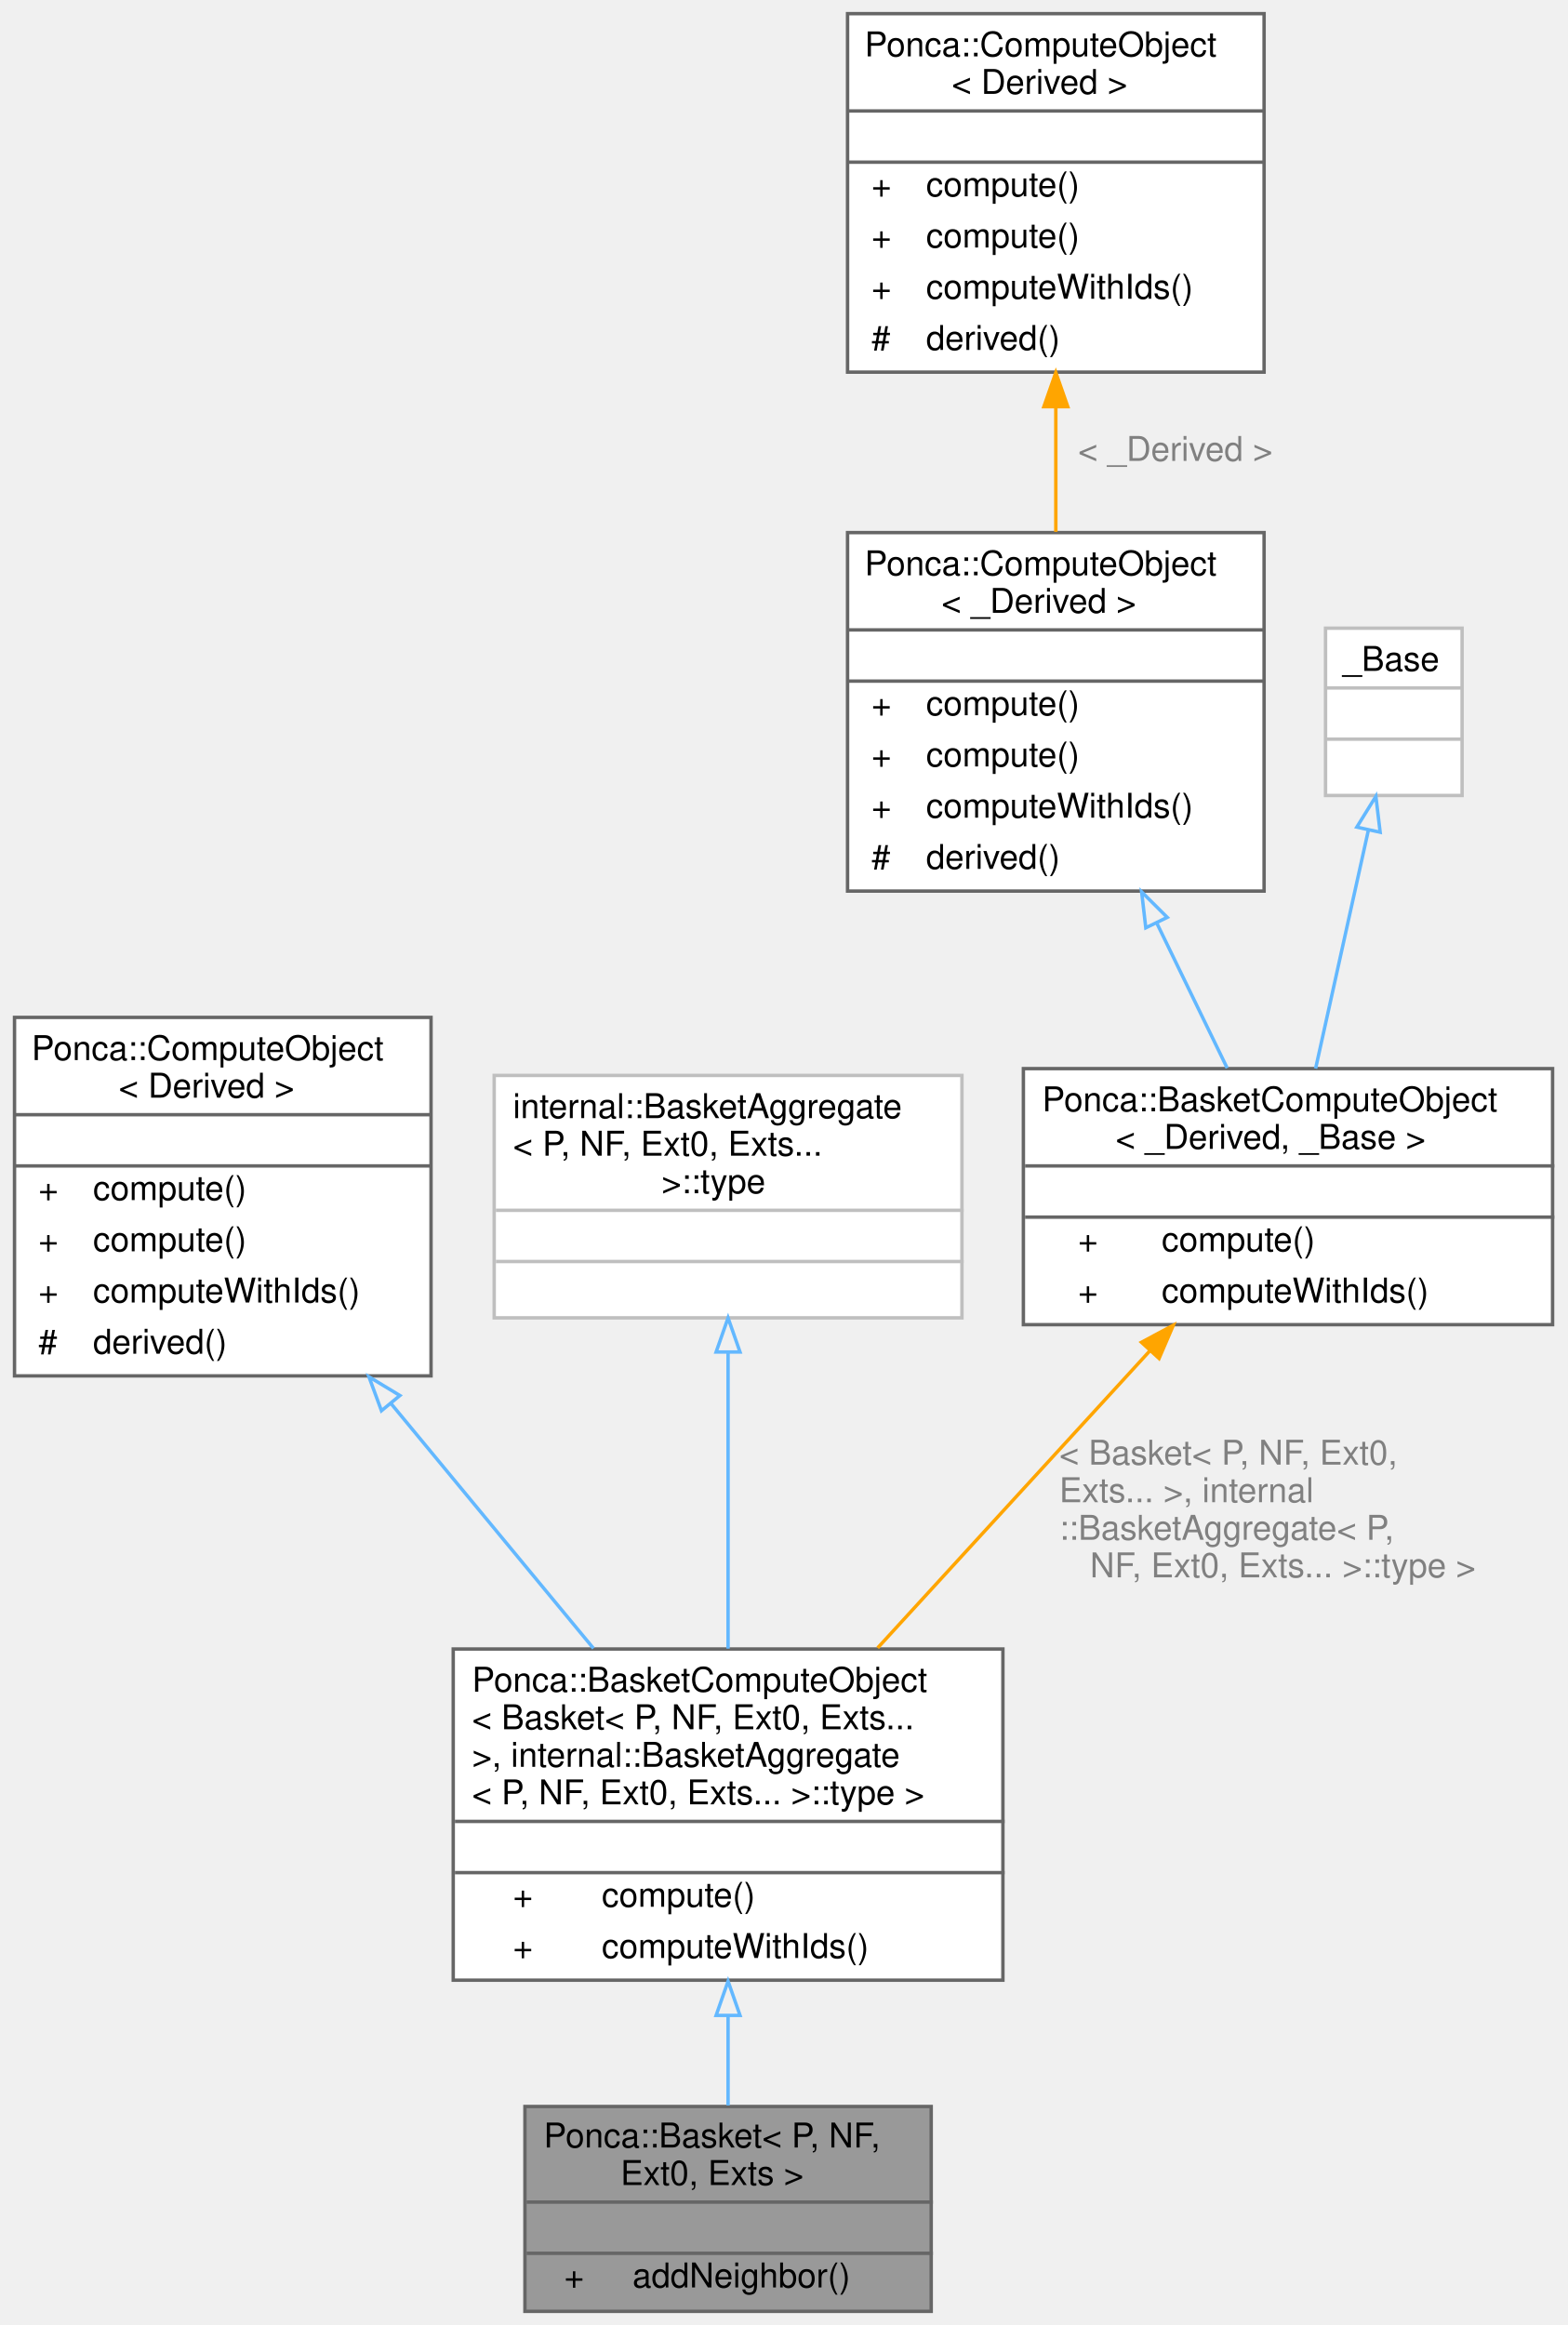
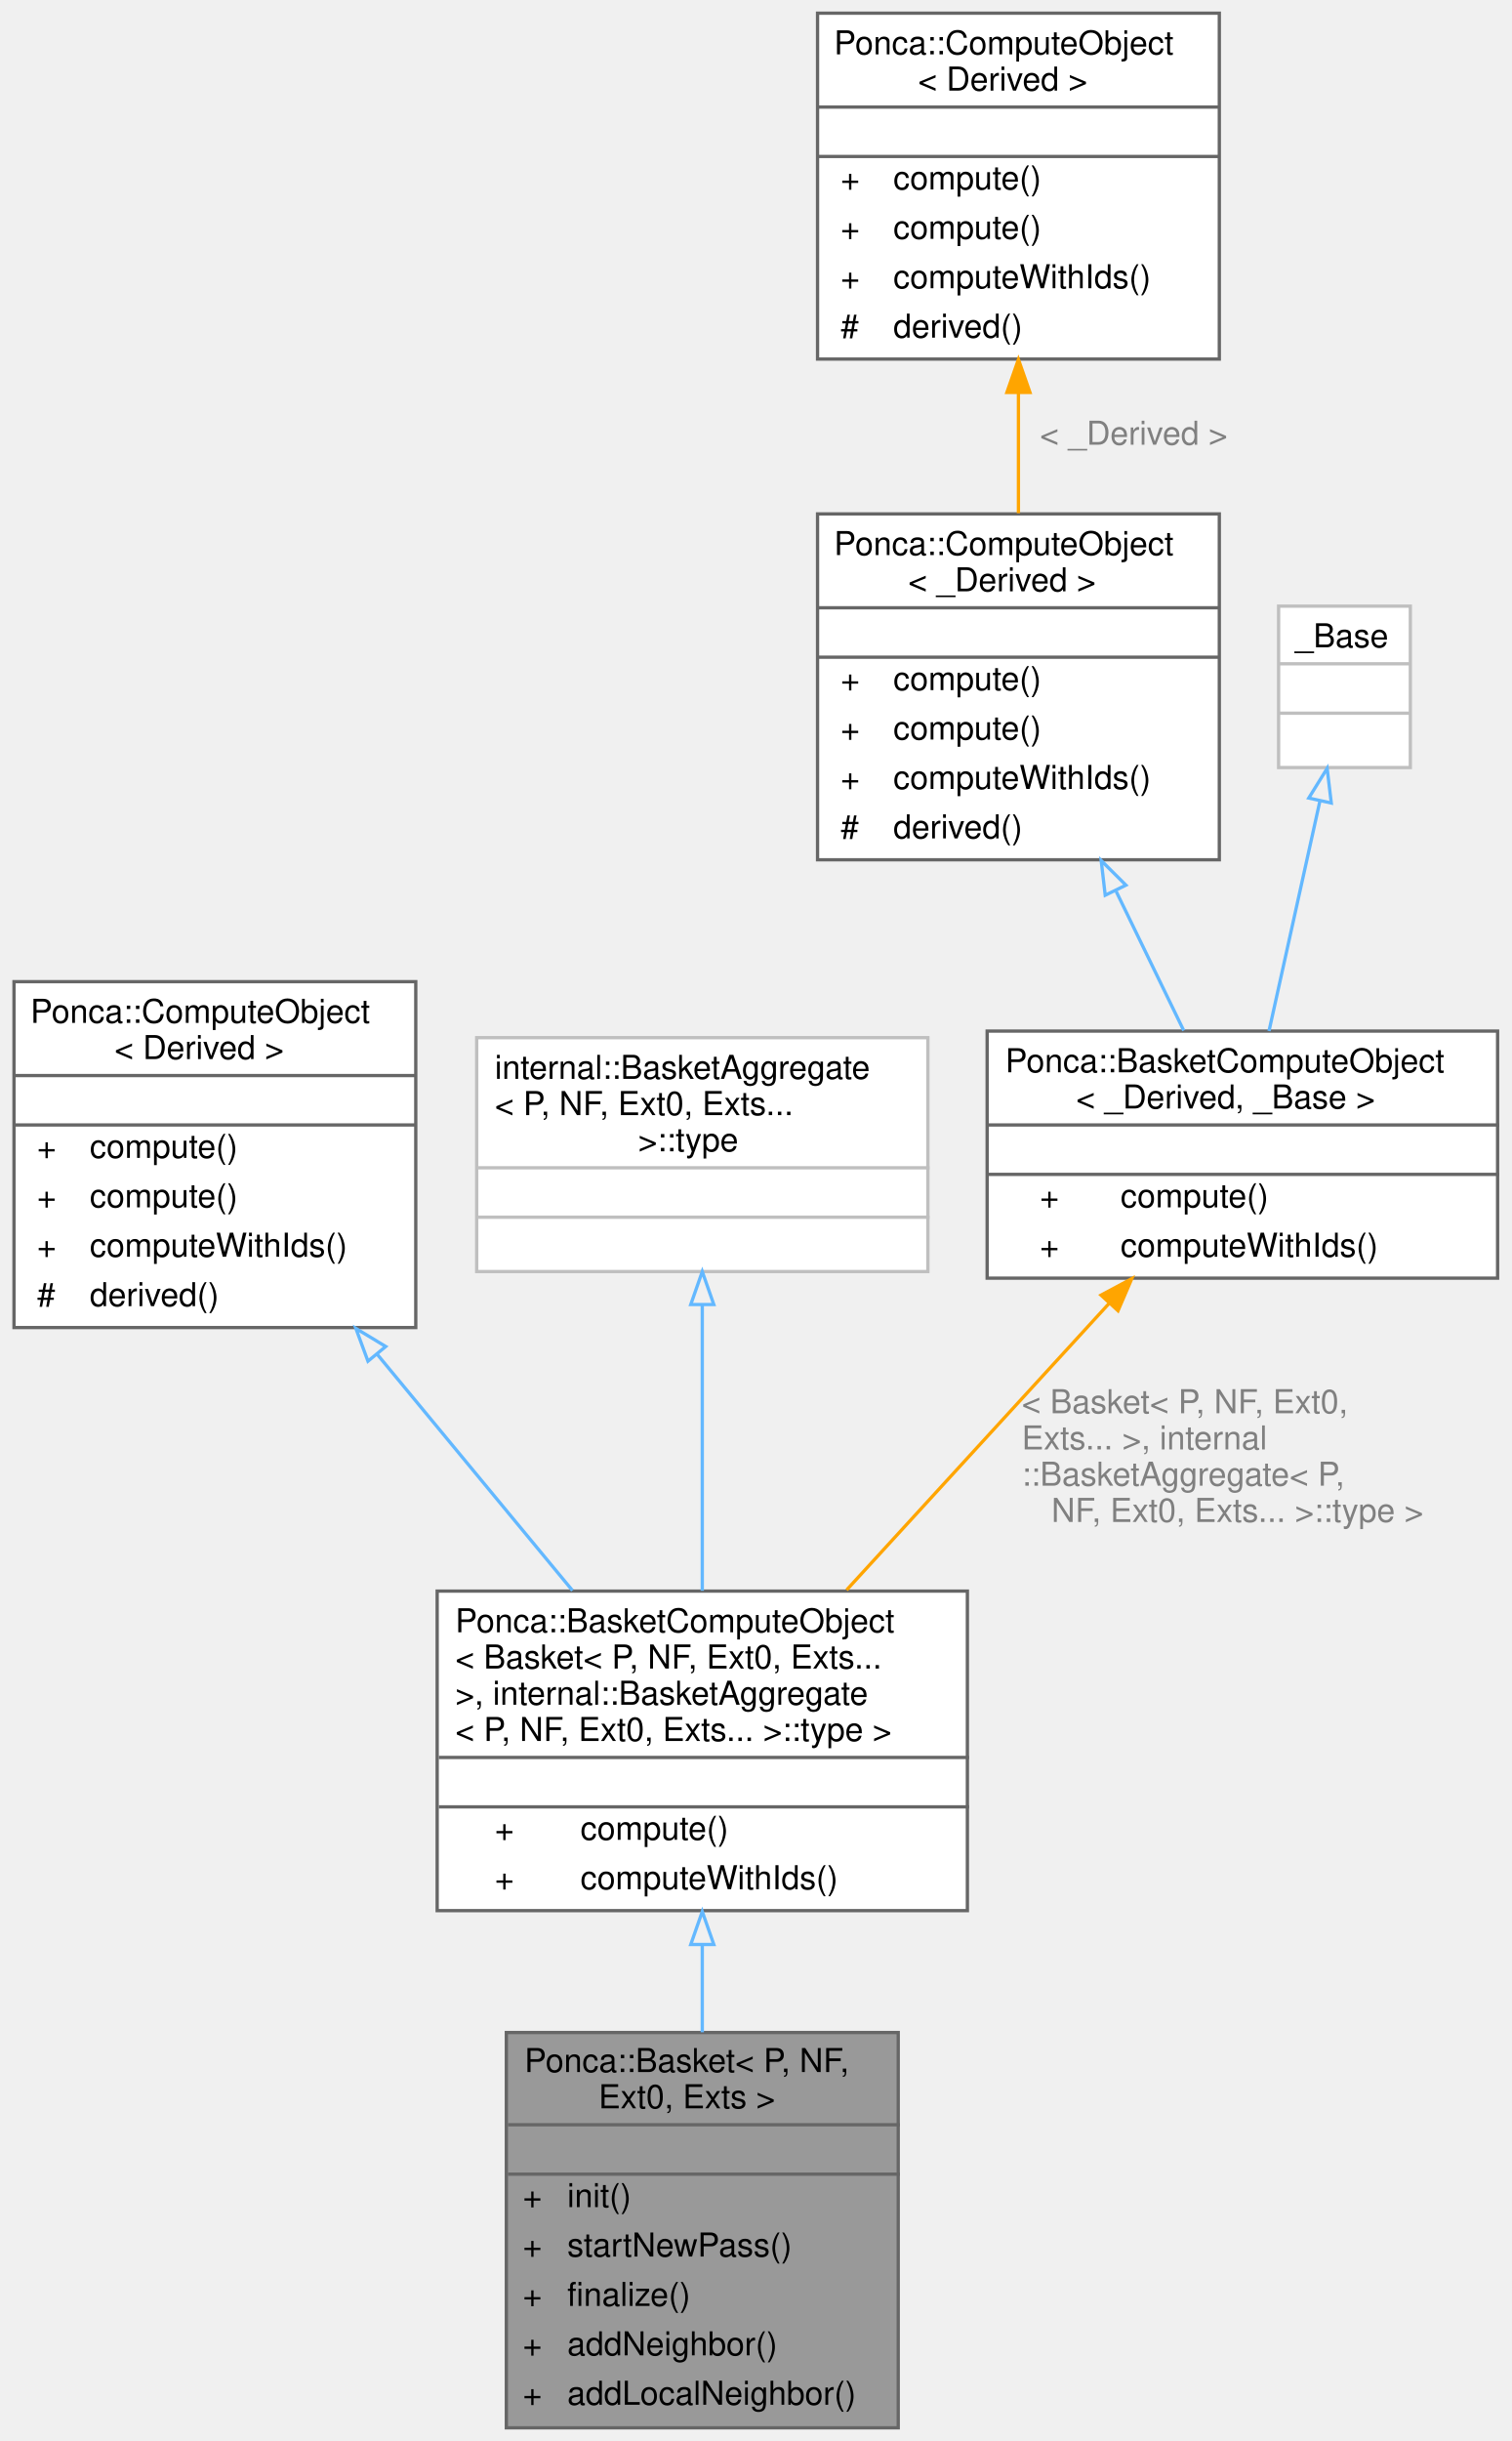
- <svg xmlns="http://www.w3.org/2000/svg" xmlns:xlink="http://www.w3.org/1999/xlink" width="459pt" height="681pt" viewBox="0.00 0.00 458.50 681.00">
-   <g id="graph0" class="graph" transform="scale(1 1) rotate(0) translate(4 677)">
+ <svg xmlns="http://www.w3.org/2000/svg" xmlns:xlink="http://www.w3.org/1999/xlink" width="459pt" height="741pt" viewBox="0.00 0.00 458.50 741.00">
+   <g id="graph0" class="graph" transform="scale(1 1) rotate(0) translate(4 737)">
    <g id="Node000001" class="node">
      <g id="a_Node000001">
        <a xlink:title="Aggregator class used to declare specialized structures using CRTP.">
-           <polygon fill="#999999" stroke="transparent" points="268.5,-60 149.5,-60 149.5,0 268.5,0 268.5,-60" />
-           <text text-anchor="start" x="155" y="-48" font-family="Helvetica,sans-Serif" font-size="10.00">Ponca::Basket&lt; P, NF,</text>
-           <text text-anchor="start" x="177.5" y="-37" font-family="Helvetica,sans-Serif" font-size="10.00"> Ext0, Exts &gt;</text>
-           <text text-anchor="start" x="207.5" y="-22" font-family="Helvetica,sans-Serif" font-size="10.00"> </text>
-           <text text-anchor="start" x="161" y="-7" font-family="Helvetica,sans-Serif" font-size="10.00">+</text>
-           <text text-anchor="start" x="181" y="-7" font-family="Helvetica,sans-Serif" font-size="10.00">addNeighbor()</text>
-           <polygon fill="#666666" stroke="#666666" points="150,-32 150,-32 269,-32 269,-32 150,-32" />
-           <polygon fill="#666666" stroke="#666666" points="150,-17 150,-17 269,-17 269,-17 150,-17" />
-           <polygon fill="none" stroke="#666666" points="149.5,0 149.5,-60 268.5,-60 268.5,0 149.5,0" />
+           <polygon fill="#999999" stroke="transparent" points="268.5,-120 149.5,-120 149.5,0 268.5,0 268.5,-120" />
+           <text text-anchor="start" x="155" y="-108" font-family="Helvetica,sans-Serif" font-size="10.00">Ponca::Basket&lt; P, NF,</text>
+           <text text-anchor="start" x="177.5" y="-97" font-family="Helvetica,sans-Serif" font-size="10.00"> Ext0, Exts &gt;</text>
+           <text text-anchor="start" x="207.5" y="-82" font-family="Helvetica,sans-Serif" font-size="10.00"> </text>
+           <text text-anchor="start" x="154.5" y="-67" font-family="Helvetica,sans-Serif" font-size="10.00">+</text>
+           <text text-anchor="start" x="168" y="-67" font-family="Helvetica,sans-Serif" font-size="10.00">init()</text>
+           <text text-anchor="start" x="154.5" y="-52" font-family="Helvetica,sans-Serif" font-size="10.00">+</text>
+           <text text-anchor="start" x="168" y="-52" font-family="Helvetica,sans-Serif" font-size="10.00">startNewPass()</text>
+           <text text-anchor="start" x="154.5" y="-37" font-family="Helvetica,sans-Serif" font-size="10.00">+</text>
+           <text text-anchor="start" x="168" y="-37" font-family="Helvetica,sans-Serif" font-size="10.00">finalize()</text>
+           <text text-anchor="start" x="154.5" y="-22" font-family="Helvetica,sans-Serif" font-size="10.00">+</text>
+           <text text-anchor="start" x="168" y="-22" font-family="Helvetica,sans-Serif" font-size="10.00">addNeighbor()</text>
+           <text text-anchor="start" x="154.5" y="-7" font-family="Helvetica,sans-Serif" font-size="10.00">+</text>
+           <text text-anchor="start" x="168" y="-7" font-family="Helvetica,sans-Serif" font-size="10.00">addLocalNeighbor()</text>
+           <polygon fill="#666666" stroke="#666666" points="150,-92 150,-92 269,-92 269,-92 150,-92" />
+           <polygon fill="#666666" stroke="#666666" points="150,-77 150,-77 269,-77 269,-77 150,-77" />
+           <polygon fill="none" stroke="#666666" points="149.5,0 149.5,-120 268.5,-120 268.5,0 149.5,0" />
        </a>
      </g>
    </g>
    <g id="Node000002" class="node">
      <g id="a_Node000002">
        <a xlink:href="structPonca_1_1BasketComputeObject.html" target="_top" xlink:title=" ">
-           <polygon fill="white" stroke="transparent" points="289.5,-194 128.5,-194 128.5,-97 289.5,-97 289.5,-194" />
-           <text text-anchor="start" x="134" y="-181.5" font-family="Helvetica,sans-Serif" font-size="10.00">Ponca::BasketComputeObject</text>
-           <text text-anchor="start" x="134" y="-170.5" font-family="Helvetica,sans-Serif" font-size="10.00">&lt; Basket&lt; P, NF, Ext0, Exts...</text>
-           <text text-anchor="start" x="134" y="-159.5" font-family="Helvetica,sans-Serif" font-size="10.00"> &gt;, internal::BasketAggregate</text>
-           <text text-anchor="start" x="134" y="-148.5" font-family="Helvetica,sans-Serif" font-size="10.00">&lt; P, NF, Ext0, Exts... &gt;::type &gt;</text>
-           <text text-anchor="start" x="207.5" y="-133.5" font-family="Helvetica,sans-Serif" font-size="10.00"> </text>
-           <text text-anchor="start" x="146" y="-118.5" font-family="Helvetica,sans-Serif" font-size="10.00">+</text>
-           <text text-anchor="start" x="172" y="-118.5" font-family="Helvetica,sans-Serif" font-size="10.00">compute()</text>
-           <text text-anchor="start" x="146" y="-103.5" font-family="Helvetica,sans-Serif" font-size="10.00">+</text>
-           <text text-anchor="start" x="172" y="-103.5" font-family="Helvetica,sans-Serif" font-size="10.00">computeWithIds()</text>
-           <polygon fill="#666666" stroke="#666666" points="129,-143.5 129,-143.5 290,-143.5 290,-143.5 129,-143.5" />
-           <polygon fill="#666666" stroke="#666666" points="129,-128.5 129,-128.5 290,-128.5 290,-128.5 129,-128.5" />
-           <polygon fill="none" stroke="#666666" points="128.5,-97 128.5,-194 289.5,-194 289.5,-97 128.5,-97" />
+           <polygon fill="white" stroke="transparent" points="289.5,-254 128.5,-254 128.5,-157 289.5,-157 289.5,-254" />
+           <text text-anchor="start" x="134" y="-241.5" font-family="Helvetica,sans-Serif" font-size="10.00">Ponca::BasketComputeObject</text>
+           <text text-anchor="start" x="134" y="-230.5" font-family="Helvetica,sans-Serif" font-size="10.00">&lt; Basket&lt; P, NF, Ext0, Exts...</text>
+           <text text-anchor="start" x="134" y="-219.5" font-family="Helvetica,sans-Serif" font-size="10.00"> &gt;, internal::BasketAggregate</text>
+           <text text-anchor="start" x="134" y="-208.5" font-family="Helvetica,sans-Serif" font-size="10.00">&lt; P, NF, Ext0, Exts... &gt;::type &gt;</text>
+           <text text-anchor="start" x="207.5" y="-193.5" font-family="Helvetica,sans-Serif" font-size="10.00"> </text>
+           <text text-anchor="start" x="146" y="-178.5" font-family="Helvetica,sans-Serif" font-size="10.00">+</text>
+           <text text-anchor="start" x="172" y="-178.5" font-family="Helvetica,sans-Serif" font-size="10.00">compute()</text>
+           <text text-anchor="start" x="146" y="-163.5" font-family="Helvetica,sans-Serif" font-size="10.00">+</text>
+           <text text-anchor="start" x="172" y="-163.5" font-family="Helvetica,sans-Serif" font-size="10.00">computeWithIds()</text>
+           <polygon fill="#666666" stroke="#666666" points="129,-203.5 129,-203.5 290,-203.5 290,-203.5 129,-203.5" />
+           <polygon fill="#666666" stroke="#666666" points="129,-188.5 129,-188.5 290,-188.5 290,-188.5 129,-188.5" />
+           <polygon fill="none" stroke="#666666" points="128.5,-157 128.5,-254 289.5,-254 289.5,-157 128.5,-157" />
        </a>
      </g>
    </g>
    <g id="edge1_Node000001_Node000002" class="edge">
      <g id="a_edge1_Node000001_Node000002">
        <a xlink:title=" ">
-           <path fill="none" stroke="#63b8ff" d="M209,-86.48C209,-77.4 209,-68.36 209,-60.3" />
-           <polygon fill="none" stroke="#63b8ff" points="205.5,-86.69 209,-96.69 212.5,-86.69 205.5,-86.69" />
+           <path fill="none" stroke="#63b8ff" d="M209,-146.61C209,-137.87 209,-128.84 209,-120.07" />
+           <polygon fill="none" stroke="#63b8ff" points="205.5,-146.72 209,-156.72 212.5,-146.72 205.5,-146.72" />
        </a>
      </g>
    </g>
    <g id="Node000003" class="node">
      <g id="a_Node000003">
        <a xlink:href="structPonca_1_1ComputeObject.html" target="_top" xlink:title="ComputeObject is a virtual object that represents an algorithm which can be used with the compute fun...">
-           <polygon fill="white" stroke="transparent" points="122,-379 0,-379 0,-274 122,-274 122,-379" />
-           <text text-anchor="start" x="5" y="-366.5" font-family="Helvetica,sans-Serif" font-size="10.00">Ponca::ComputeObject</text>
-           <text text-anchor="start" x="30.5" y="-355.5" font-family="Helvetica,sans-Serif" font-size="10.00">&lt; Derived &gt;</text>
-           <text text-anchor="start" x="59" y="-340.5" font-family="Helvetica,sans-Serif" font-size="10.00"> </text>
-           <text text-anchor="start" x="7" y="-325.5" font-family="Helvetica,sans-Serif" font-size="10.00">+</text>
-           <text text-anchor="start" x="23" y="-325.5" font-family="Helvetica,sans-Serif" font-size="10.00">compute()</text>
-           <text text-anchor="start" x="7" y="-310.5" font-family="Helvetica,sans-Serif" font-size="10.00">+</text>
-           <text text-anchor="start" x="23" y="-310.5" font-family="Helvetica,sans-Serif" font-size="10.00">compute()</text>
-           <text text-anchor="start" x="7" y="-295.5" font-family="Helvetica,sans-Serif" font-size="10.00">+</text>
-           <text text-anchor="start" x="23" y="-295.5" font-family="Helvetica,sans-Serif" font-size="10.00">computeWithIds()</text>
-           <text text-anchor="start" x="7" y="-280.5" font-family="Helvetica,sans-Serif" font-size="10.00">#</text>
-           <text text-anchor="start" x="23" y="-280.5" font-family="Helvetica,sans-Serif" font-size="10.00">derived()</text>
-           <polygon fill="#666666" stroke="#666666" points="0,-350.5 0,-350.5 122,-350.5 122,-350.5 0,-350.5" />
-           <polygon fill="#666666" stroke="#666666" points="0,-335.5 0,-335.5 122,-335.5 122,-335.5 0,-335.5" />
-           <polygon fill="none" stroke="#666666" points="0,-274 0,-379 122,-379 122,-274 0,-274" />
+           <polygon fill="white" stroke="transparent" points="122,-439 0,-439 0,-334 122,-334 122,-439" />
+           <text text-anchor="start" x="5" y="-426.5" font-family="Helvetica,sans-Serif" font-size="10.00">Ponca::ComputeObject</text>
+           <text text-anchor="start" x="30.5" y="-415.5" font-family="Helvetica,sans-Serif" font-size="10.00">&lt; Derived &gt;</text>
+           <text text-anchor="start" x="59" y="-400.5" font-family="Helvetica,sans-Serif" font-size="10.00"> </text>
+           <text text-anchor="start" x="7" y="-385.5" font-family="Helvetica,sans-Serif" font-size="10.00">+</text>
+           <text text-anchor="start" x="23" y="-385.5" font-family="Helvetica,sans-Serif" font-size="10.00">compute()</text>
+           <text text-anchor="start" x="7" y="-370.5" font-family="Helvetica,sans-Serif" font-size="10.00">+</text>
+           <text text-anchor="start" x="23" y="-370.5" font-family="Helvetica,sans-Serif" font-size="10.00">compute()</text>
+           <text text-anchor="start" x="7" y="-355.5" font-family="Helvetica,sans-Serif" font-size="10.00">+</text>
+           <text text-anchor="start" x="23" y="-355.5" font-family="Helvetica,sans-Serif" font-size="10.00">computeWithIds()</text>
+           <text text-anchor="start" x="7" y="-340.5" font-family="Helvetica,sans-Serif" font-size="10.00">#</text>
+           <text text-anchor="start" x="23" y="-340.5" font-family="Helvetica,sans-Serif" font-size="10.00">derived()</text>
+           <polygon fill="#666666" stroke="#666666" points="0,-410.5 0,-410.5 122,-410.5 122,-410.5 0,-410.5" />
+           <polygon fill="#666666" stroke="#666666" points="0,-395.5 0,-395.5 122,-395.5 122,-395.5 0,-395.5" />
+           <polygon fill="none" stroke="#666666" points="0,-334 0,-439 122,-439 122,-334 0,-334" />
        </a>
      </g>
    </g>
    <g id="edge2_Node000002_Node000003" class="edge">
      <g id="a_edge2_Node000002_Node000003">
        <a xlink:title=" ">
-           <path fill="none" stroke="#63b8ff" d="M110.24,-265.94C129.53,-242.61 151.36,-216.21 169.58,-194.18" />
-           <polygon fill="none" stroke="#63b8ff" points="107.48,-263.79 103.81,-273.73 112.88,-268.25 107.48,-263.79" />
+           <path fill="none" stroke="#63b8ff" d="M110.24,-325.94C129.53,-302.61 151.36,-276.21 169.58,-254.18" />
+           <polygon fill="none" stroke="#63b8ff" points="107.48,-323.79 103.81,-333.73 112.88,-328.25 107.48,-323.79" />
        </a>
      </g>
    </g>
    <g id="Node000004" class="node">
      <g id="a_Node000004">
        <a xlink:title=" ">
-           <polygon fill="white" stroke="transparent" points="277.5,-362 140.5,-362 140.5,-291 277.5,-291 277.5,-362" />
-           <text text-anchor="start" x="146" y="-349.5" font-family="Helvetica,sans-Serif" font-size="10.00">internal::BasketAggregate</text>
-           <text text-anchor="start" x="146" y="-338.5" font-family="Helvetica,sans-Serif" font-size="10.00">&lt; P, NF, Ext0, Exts...</text>
-           <text text-anchor="start" x="189.5" y="-327.5" font-family="Helvetica,sans-Serif" font-size="10.00"> &gt;::type</text>
-           <text text-anchor="start" x="207.5" y="-312.5" font-family="Helvetica,sans-Serif" font-size="10.00"> </text>
-           <text text-anchor="start" x="207.5" y="-297.5" font-family="Helvetica,sans-Serif" font-size="10.00"> </text>
-           <polygon fill="#bfbfbf" stroke="#bfbfbf" points="141,-322.5 141,-322.5 278,-322.5 278,-322.5 141,-322.5" />
-           <polygon fill="#bfbfbf" stroke="#bfbfbf" points="141,-307.5 141,-307.5 278,-307.5 278,-307.5 141,-307.5" />
-           <polygon fill="none" stroke="#bfbfbf" points="140.5,-291 140.5,-362 277.5,-362 277.5,-291 140.5,-291" />
+           <polygon fill="white" stroke="transparent" points="277.5,-422 140.5,-422 140.5,-351 277.5,-351 277.5,-422" />
+           <text text-anchor="start" x="146" y="-409.5" font-family="Helvetica,sans-Serif" font-size="10.00">internal::BasketAggregate</text>
+           <text text-anchor="start" x="146" y="-398.5" font-family="Helvetica,sans-Serif" font-size="10.00">&lt; P, NF, Ext0, Exts...</text>
+           <text text-anchor="start" x="189.5" y="-387.5" font-family="Helvetica,sans-Serif" font-size="10.00"> &gt;::type</text>
+           <text text-anchor="start" x="207.5" y="-372.5" font-family="Helvetica,sans-Serif" font-size="10.00"> </text>
+           <text text-anchor="start" x="207.5" y="-357.5" font-family="Helvetica,sans-Serif" font-size="10.00"> </text>
+           <polygon fill="#bfbfbf" stroke="#bfbfbf" points="141,-382.5 141,-382.5 278,-382.5 278,-382.5 141,-382.5" />
+           <polygon fill="#bfbfbf" stroke="#bfbfbf" points="141,-367.5 141,-367.5 278,-367.5 278,-367.5 141,-367.5" />
+           <polygon fill="none" stroke="#bfbfbf" points="140.5,-351 140.5,-422 277.5,-422 277.5,-351 140.5,-351" />
        </a>
      </g>
    </g>
    <g id="edge3_Node000002_Node000004" class="edge">
      <g id="a_edge3_Node000002_Node000004">
        <a xlink:title=" ">
-           <path fill="none" stroke="#63b8ff" d="M209,-280.87C209,-254.46 209,-221.02 209,-194.1" />
-           <polygon fill="none" stroke="#63b8ff" points="205.5,-280.99 209,-290.99 212.5,-280.99 205.5,-280.99" />
+           <path fill="none" stroke="#63b8ff" d="M209,-340.87C209,-314.46 209,-281.02 209,-254.1" />
+           <polygon fill="none" stroke="#63b8ff" points="205.5,-340.99 209,-350.99 212.5,-340.99 205.5,-340.99" />
        </a>
      </g>
    </g>
    <g id="Node000005" class="node">
      <g id="a_Node000005">
        <a xlink:href="structPonca_1_1BasketComputeObject.html" target="_top" xlink:title="Base ComputeObject for the Basket classes.">
-           <polygon fill="white" stroke="transparent" points="450.5,-364 295.5,-364 295.5,-289 450.5,-289 450.5,-364" />
-           <text text-anchor="start" x="301" y="-351.5" font-family="Helvetica,sans-Serif" font-size="10.00">Ponca::BasketComputeObject</text>
-           <text text-anchor="start" x="322.5" y="-340.5" font-family="Helvetica,sans-Serif" font-size="10.00">&lt; _Derived, _Base &gt;</text>
-           <text text-anchor="start" x="371.5" y="-325.5" font-family="Helvetica,sans-Serif" font-size="10.00"> </text>
-           <text text-anchor="start" x="311.5" y="-310.5" font-family="Helvetica,sans-Serif" font-size="10.00">+</text>
-           <text text-anchor="start" x="336" y="-310.5" font-family="Helvetica,sans-Serif" font-size="10.00">compute()</text>
-           <text text-anchor="start" x="311.5" y="-295.5" font-family="Helvetica,sans-Serif" font-size="10.00">+</text>
-           <text text-anchor="start" x="336" y="-295.5" font-family="Helvetica,sans-Serif" font-size="10.00">computeWithIds()</text>
-           <polygon fill="#666666" stroke="#666666" points="296,-335.5 296,-335.5 451,-335.5 451,-335.5 296,-335.5" />
-           <polygon fill="#666666" stroke="#666666" points="296,-320.5 296,-320.5 451,-320.5 451,-320.5 296,-320.5" />
-           <polygon fill="none" stroke="#666666" points="295.5,-289 295.5,-364 450.5,-364 450.5,-289 295.5,-289" />
+           <polygon fill="white" stroke="transparent" points="450.5,-424 295.5,-424 295.5,-349 450.5,-349 450.5,-424" />
+           <text text-anchor="start" x="301" y="-411.5" font-family="Helvetica,sans-Serif" font-size="10.00">Ponca::BasketComputeObject</text>
+           <text text-anchor="start" x="322.5" y="-400.5" font-family="Helvetica,sans-Serif" font-size="10.00">&lt; _Derived, _Base &gt;</text>
+           <text text-anchor="start" x="371.5" y="-385.5" font-family="Helvetica,sans-Serif" font-size="10.00"> </text>
+           <text text-anchor="start" x="311.5" y="-370.5" font-family="Helvetica,sans-Serif" font-size="10.00">+</text>
+           <text text-anchor="start" x="336" y="-370.5" font-family="Helvetica,sans-Serif" font-size="10.00">compute()</text>
+           <text text-anchor="start" x="311.5" y="-355.5" font-family="Helvetica,sans-Serif" font-size="10.00">+</text>
+           <text text-anchor="start" x="336" y="-355.5" font-family="Helvetica,sans-Serif" font-size="10.00">computeWithIds()</text>
+           <polygon fill="#666666" stroke="#666666" points="296,-395.5 296,-395.5 451,-395.5 451,-395.5 296,-395.5" />
+           <polygon fill="#666666" stroke="#666666" points="296,-380.5 296,-380.5 451,-380.5 451,-380.5 296,-380.5" />
+           <polygon fill="none" stroke="#666666" points="295.5,-349 295.5,-424 450.5,-424 450.5,-349 295.5,-349" />
        </a>
      </g>
    </g>
    <g id="edge4_Node000002_Node000005" class="edge">
      <g id="a_edge4_Node000002_Node000005">
        <a xlink:title=" ">
-           <path fill="none" stroke="orange" d="M332.46,-281.25C308.27,-254.85 277.56,-221.33 252.82,-194.33" />
-           <polygon fill="orange" stroke="orange" points="330.08,-283.84 339.42,-288.84 335.24,-279.11 330.08,-283.84" />
-         </a>
-       </g>
-       <text text-anchor="start" x="306" y="-248" font-family="Helvetica,sans-Serif" font-size="10.00" fill="grey"> &lt; Basket&lt; P, NF, Ext0,</text>
-       <text text-anchor="start" x="306" y="-237" font-family="Helvetica,sans-Serif" font-size="10.00" fill="grey"> Exts... &gt;, internal</text>
-       <text text-anchor="start" x="306" y="-226" font-family="Helvetica,sans-Serif" font-size="10.00" fill="grey">::BasketAggregate&lt; P,</text>
-       <text text-anchor="middle" x="371.5" y="-215" font-family="Helvetica,sans-Serif" font-size="10.00" fill="grey"> NF, Ext0, Exts... &gt;::type &gt;</text>
+           <path fill="none" stroke="orange" d="M332.46,-341.25C308.27,-314.85 277.56,-281.33 252.82,-254.33" />
+           <polygon fill="orange" stroke="orange" points="330.08,-343.84 339.42,-348.84 335.24,-339.11 330.08,-343.84" />
+         </a>
+       </g>
+       <text text-anchor="start" x="306" y="-308" font-family="Helvetica,sans-Serif" font-size="10.00" fill="grey"> &lt; Basket&lt; P, NF, Ext0,</text>
+       <text text-anchor="start" x="306" y="-297" font-family="Helvetica,sans-Serif" font-size="10.00" fill="grey"> Exts... &gt;, internal</text>
+       <text text-anchor="start" x="306" y="-286" font-family="Helvetica,sans-Serif" font-size="10.00" fill="grey">::BasketAggregate&lt; P,</text>
+       <text text-anchor="middle" x="371.5" y="-275" font-family="Helvetica,sans-Serif" font-size="10.00" fill="grey"> NF, Ext0, Exts... &gt;::type &gt;</text>
    </g>
    <g id="Node000006" class="node">
      <g id="a_Node000006">
        <a xlink:href="structPonca_1_1ComputeObject.html" target="_top" xlink:title=" ">
-           <polygon fill="white" stroke="transparent" points="366,-521 244,-521 244,-416 366,-416 366,-521" />
-           <text text-anchor="start" x="249" y="-508.5" font-family="Helvetica,sans-Serif" font-size="10.00">Ponca::ComputeObject</text>
-           <text text-anchor="start" x="271.5" y="-497.5" font-family="Helvetica,sans-Serif" font-size="10.00">&lt; _Derived &gt;</text>
-           <text text-anchor="start" x="303" y="-482.5" font-family="Helvetica,sans-Serif" font-size="10.00"> </text>
-           <text text-anchor="start" x="251" y="-467.5" font-family="Helvetica,sans-Serif" font-size="10.00">+</text>
-           <text text-anchor="start" x="267" y="-467.5" font-family="Helvetica,sans-Serif" font-size="10.00">compute()</text>
-           <text text-anchor="start" x="251" y="-452.5" font-family="Helvetica,sans-Serif" font-size="10.00">+</text>
-           <text text-anchor="start" x="267" y="-452.5" font-family="Helvetica,sans-Serif" font-size="10.00">compute()</text>
-           <text text-anchor="start" x="251" y="-437.5" font-family="Helvetica,sans-Serif" font-size="10.00">+</text>
-           <text text-anchor="start" x="267" y="-437.5" font-family="Helvetica,sans-Serif" font-size="10.00">computeWithIds()</text>
-           <text text-anchor="start" x="251" y="-422.5" font-family="Helvetica,sans-Serif" font-size="10.00">#</text>
-           <text text-anchor="start" x="267" y="-422.5" font-family="Helvetica,sans-Serif" font-size="10.00">derived()</text>
-           <polygon fill="#666666" stroke="#666666" points="244,-492.5 244,-492.5 366,-492.5 366,-492.5 244,-492.5" />
-           <polygon fill="#666666" stroke="#666666" points="244,-477.5 244,-477.5 366,-477.5 366,-477.5 244,-477.5" />
-           <polygon fill="none" stroke="#666666" points="244,-416 244,-521 366,-521 366,-416 244,-416" />
+           <polygon fill="white" stroke="transparent" points="366,-581 244,-581 244,-476 366,-476 366,-581" />
+           <text text-anchor="start" x="249" y="-568.5" font-family="Helvetica,sans-Serif" font-size="10.00">Ponca::ComputeObject</text>
+           <text text-anchor="start" x="271.5" y="-557.5" font-family="Helvetica,sans-Serif" font-size="10.00">&lt; _Derived &gt;</text>
+           <text text-anchor="start" x="303" y="-542.5" font-family="Helvetica,sans-Serif" font-size="10.00"> </text>
+           <text text-anchor="start" x="251" y="-527.5" font-family="Helvetica,sans-Serif" font-size="10.00">+</text>
+           <text text-anchor="start" x="267" y="-527.5" font-family="Helvetica,sans-Serif" font-size="10.00">compute()</text>
+           <text text-anchor="start" x="251" y="-512.5" font-family="Helvetica,sans-Serif" font-size="10.00">+</text>
+           <text text-anchor="start" x="267" y="-512.5" font-family="Helvetica,sans-Serif" font-size="10.00">compute()</text>
+           <text text-anchor="start" x="251" y="-497.5" font-family="Helvetica,sans-Serif" font-size="10.00">+</text>
+           <text text-anchor="start" x="267" y="-497.5" font-family="Helvetica,sans-Serif" font-size="10.00">computeWithIds()</text>
+           <text text-anchor="start" x="251" y="-482.5" font-family="Helvetica,sans-Serif" font-size="10.00">#</text>
+           <text text-anchor="start" x="267" y="-482.5" font-family="Helvetica,sans-Serif" font-size="10.00">derived()</text>
+           <polygon fill="#666666" stroke="#666666" points="244,-552.5 244,-552.5 366,-552.5 366,-552.5 244,-552.5" />
+           <polygon fill="#666666" stroke="#666666" points="244,-537.5 244,-537.5 366,-537.5 366,-537.5 244,-537.5" />
+           <polygon fill="none" stroke="#666666" points="244,-476 244,-581 366,-581 366,-476 244,-476" />
        </a>
      </g>
    </g>
    <g id="edge5_Node000005_Node000006" class="edge">
      <g id="a_edge5_Node000005_Node000006">
        <a xlink:title=" ">
-           <path fill="none" stroke="#63b8ff" d="M334.68,-406.4C341.67,-392 348.91,-377.09 355.19,-364.16" />
-           <polygon fill="none" stroke="#63b8ff" points="331.35,-405.24 330.13,-415.77 337.64,-408.3 331.35,-405.24" />
+           <path fill="none" stroke="#63b8ff" d="M334.68,-466.4C341.67,-452 348.91,-437.09 355.19,-424.16" />
+           <polygon fill="none" stroke="#63b8ff" points="331.35,-465.24 330.13,-475.77 337.64,-468.3 331.35,-465.24" />
        </a>
      </g>
    </g>
    <g id="Node000007" class="node">
      <g id="a_Node000007">
        <a xlink:href="structPonca_1_1ComputeObject.html" target="_top" xlink:title="ComputeObject is a virtual object that represents an algorithm which can be used with the compute fun...">
-           <polygon fill="white" stroke="transparent" points="366,-673 244,-673 244,-568 366,-568 366,-673" />
-           <text text-anchor="start" x="249" y="-660.5" font-family="Helvetica,sans-Serif" font-size="10.00">Ponca::ComputeObject</text>
-           <text text-anchor="start" x="274.5" y="-649.5" font-family="Helvetica,sans-Serif" font-size="10.00">&lt; Derived &gt;</text>
-           <text text-anchor="start" x="303" y="-634.5" font-family="Helvetica,sans-Serif" font-size="10.00"> </text>
-           <text text-anchor="start" x="251" y="-619.5" font-family="Helvetica,sans-Serif" font-size="10.00">+</text>
-           <text text-anchor="start" x="267" y="-619.5" font-family="Helvetica,sans-Serif" font-size="10.00">compute()</text>
-           <text text-anchor="start" x="251" y="-604.5" font-family="Helvetica,sans-Serif" font-size="10.00">+</text>
-           <text text-anchor="start" x="267" y="-604.5" font-family="Helvetica,sans-Serif" font-size="10.00">compute()</text>
-           <text text-anchor="start" x="251" y="-589.5" font-family="Helvetica,sans-Serif" font-size="10.00">+</text>
-           <text text-anchor="start" x="267" y="-589.5" font-family="Helvetica,sans-Serif" font-size="10.00">computeWithIds()</text>
-           <text text-anchor="start" x="251" y="-574.5" font-family="Helvetica,sans-Serif" font-size="10.00">#</text>
-           <text text-anchor="start" x="267" y="-574.5" font-family="Helvetica,sans-Serif" font-size="10.00">derived()</text>
-           <polygon fill="#666666" stroke="#666666" points="244,-644.5 244,-644.5 366,-644.5 366,-644.5 244,-644.5" />
-           <polygon fill="#666666" stroke="#666666" points="244,-629.5 244,-629.5 366,-629.5 366,-629.5 244,-629.5" />
-           <polygon fill="none" stroke="#666666" points="244,-568 244,-673 366,-673 366,-568 244,-568" />
+           <polygon fill="white" stroke="transparent" points="366,-733 244,-733 244,-628 366,-628 366,-733" />
+           <text text-anchor="start" x="249" y="-720.5" font-family="Helvetica,sans-Serif" font-size="10.00">Ponca::ComputeObject</text>
+           <text text-anchor="start" x="274.5" y="-709.5" font-family="Helvetica,sans-Serif" font-size="10.00">&lt; Derived &gt;</text>
+           <text text-anchor="start" x="303" y="-694.5" font-family="Helvetica,sans-Serif" font-size="10.00"> </text>
+           <text text-anchor="start" x="251" y="-679.5" font-family="Helvetica,sans-Serif" font-size="10.00">+</text>
+           <text text-anchor="start" x="267" y="-679.5" font-family="Helvetica,sans-Serif" font-size="10.00">compute()</text>
+           <text text-anchor="start" x="251" y="-664.5" font-family="Helvetica,sans-Serif" font-size="10.00">+</text>
+           <text text-anchor="start" x="267" y="-664.5" font-family="Helvetica,sans-Serif" font-size="10.00">compute()</text>
+           <text text-anchor="start" x="251" y="-649.5" font-family="Helvetica,sans-Serif" font-size="10.00">+</text>
+           <text text-anchor="start" x="267" y="-649.5" font-family="Helvetica,sans-Serif" font-size="10.00">computeWithIds()</text>
+           <text text-anchor="start" x="251" y="-634.5" font-family="Helvetica,sans-Serif" font-size="10.00">#</text>
+           <text text-anchor="start" x="267" y="-634.5" font-family="Helvetica,sans-Serif" font-size="10.00">derived()</text>
+           <polygon fill="#666666" stroke="#666666" points="244,-704.5 244,-704.5 366,-704.5 366,-704.5 244,-704.5" />
+           <polygon fill="#666666" stroke="#666666" points="244,-689.5 244,-689.5 366,-689.5 366,-689.5 244,-689.5" />
+           <polygon fill="none" stroke="#666666" points="244,-628 244,-733 366,-733 366,-628 244,-628" />
        </a>
      </g>
    </g>
    <g id="edge6_Node000006_Node000007" class="edge">
      <g id="a_edge6_Node000006_Node000007">
        <a xlink:title=" ">
-           <path fill="none" stroke="orange" d="M305,-557.81C305,-545.65 305,-533.01 305,-521.22" />
-           <polygon fill="orange" stroke="orange" points="301.5,-557.88 305,-567.88 308.5,-557.88 301.5,-557.88" />
-         </a>
-       </g>
-       <text text-anchor="middle" x="340" y="-542" font-family="Helvetica,sans-Serif" font-size="10.00" fill="grey"> &lt; _Derived &gt;</text>
+           <path fill="none" stroke="orange" d="M305,-617.81C305,-605.65 305,-593.01 305,-581.22" />
+           <polygon fill="orange" stroke="orange" points="301.5,-617.88 305,-627.88 308.5,-617.88 301.5,-617.88" />
+         </a>
+       </g>
+       <text text-anchor="middle" x="340" y="-602" font-family="Helvetica,sans-Serif" font-size="10.00" fill="grey"> &lt; _Derived &gt;</text>
    </g>
    <g id="Node000008" class="node">
      <g id="a_Node000008">
        <a xlink:title=" ">
-           <polygon fill="white" stroke="transparent" points="424,-493 384,-493 384,-444 424,-444 424,-493" />
-           <text text-anchor="start" x="389" y="-480.5" font-family="Helvetica,sans-Serif" font-size="10.00">_Base</text>
-           <text text-anchor="start" x="402" y="-465.5" font-family="Helvetica,sans-Serif" font-size="10.00"> </text>
-           <text text-anchor="start" x="402" y="-450.5" font-family="Helvetica,sans-Serif" font-size="10.00"> </text>
-           <polygon fill="#bfbfbf" stroke="#bfbfbf" points="384,-475.5 384,-475.5 424,-475.5 424,-475.5 384,-475.5" />
-           <polygon fill="#bfbfbf" stroke="#bfbfbf" points="384,-460.5 384,-460.5 424,-460.5 424,-460.5 384,-460.5" />
-           <polygon fill="none" stroke="#bfbfbf" points="384,-444 384,-493 424,-493 424,-444 384,-444" />
+           <polygon fill="white" stroke="transparent" points="424,-553 384,-553 384,-504 424,-504 424,-553" />
+           <text text-anchor="start" x="389" y="-540.5" font-family="Helvetica,sans-Serif" font-size="10.00">_Base</text>
+           <text text-anchor="start" x="402" y="-525.5" font-family="Helvetica,sans-Serif" font-size="10.00"> </text>
+           <text text-anchor="start" x="402" y="-510.5" font-family="Helvetica,sans-Serif" font-size="10.00"> </text>
+           <polygon fill="#bfbfbf" stroke="#bfbfbf" points="384,-535.5 384,-535.5 424,-535.5 424,-535.5 384,-535.5" />
+           <polygon fill="#bfbfbf" stroke="#bfbfbf" points="384,-520.5 384,-520.5 424,-520.5 424,-520.5 384,-520.5" />
+           <polygon fill="none" stroke="#bfbfbf" points="384,-504 384,-553 424,-553 424,-504 384,-504" />
        </a>
      </g>
    </g>
    <g id="edge7_Node000005_Node000008" class="edge">
      <g id="a_edge7_Node000005_Node000008">
        <a xlink:title=" ">
-           <path fill="none" stroke="#63b8ff" d="M396.57,-433.94C391.9,-412.85 385.88,-385.65 381.09,-364.02" />
-           <polygon fill="none" stroke="#63b8ff" points="393.16,-434.74 398.74,-443.75 400,-433.23 393.16,-434.74" />
+           <path fill="none" stroke="#63b8ff" d="M396.57,-493.94C391.9,-472.85 385.88,-445.65 381.09,-424.02" />
+           <polygon fill="none" stroke="#63b8ff" points="393.16,-494.74 398.74,-503.75 400,-493.23 393.16,-494.74" />
        </a>
      </g>
    </g>
  </g>
</svg>
